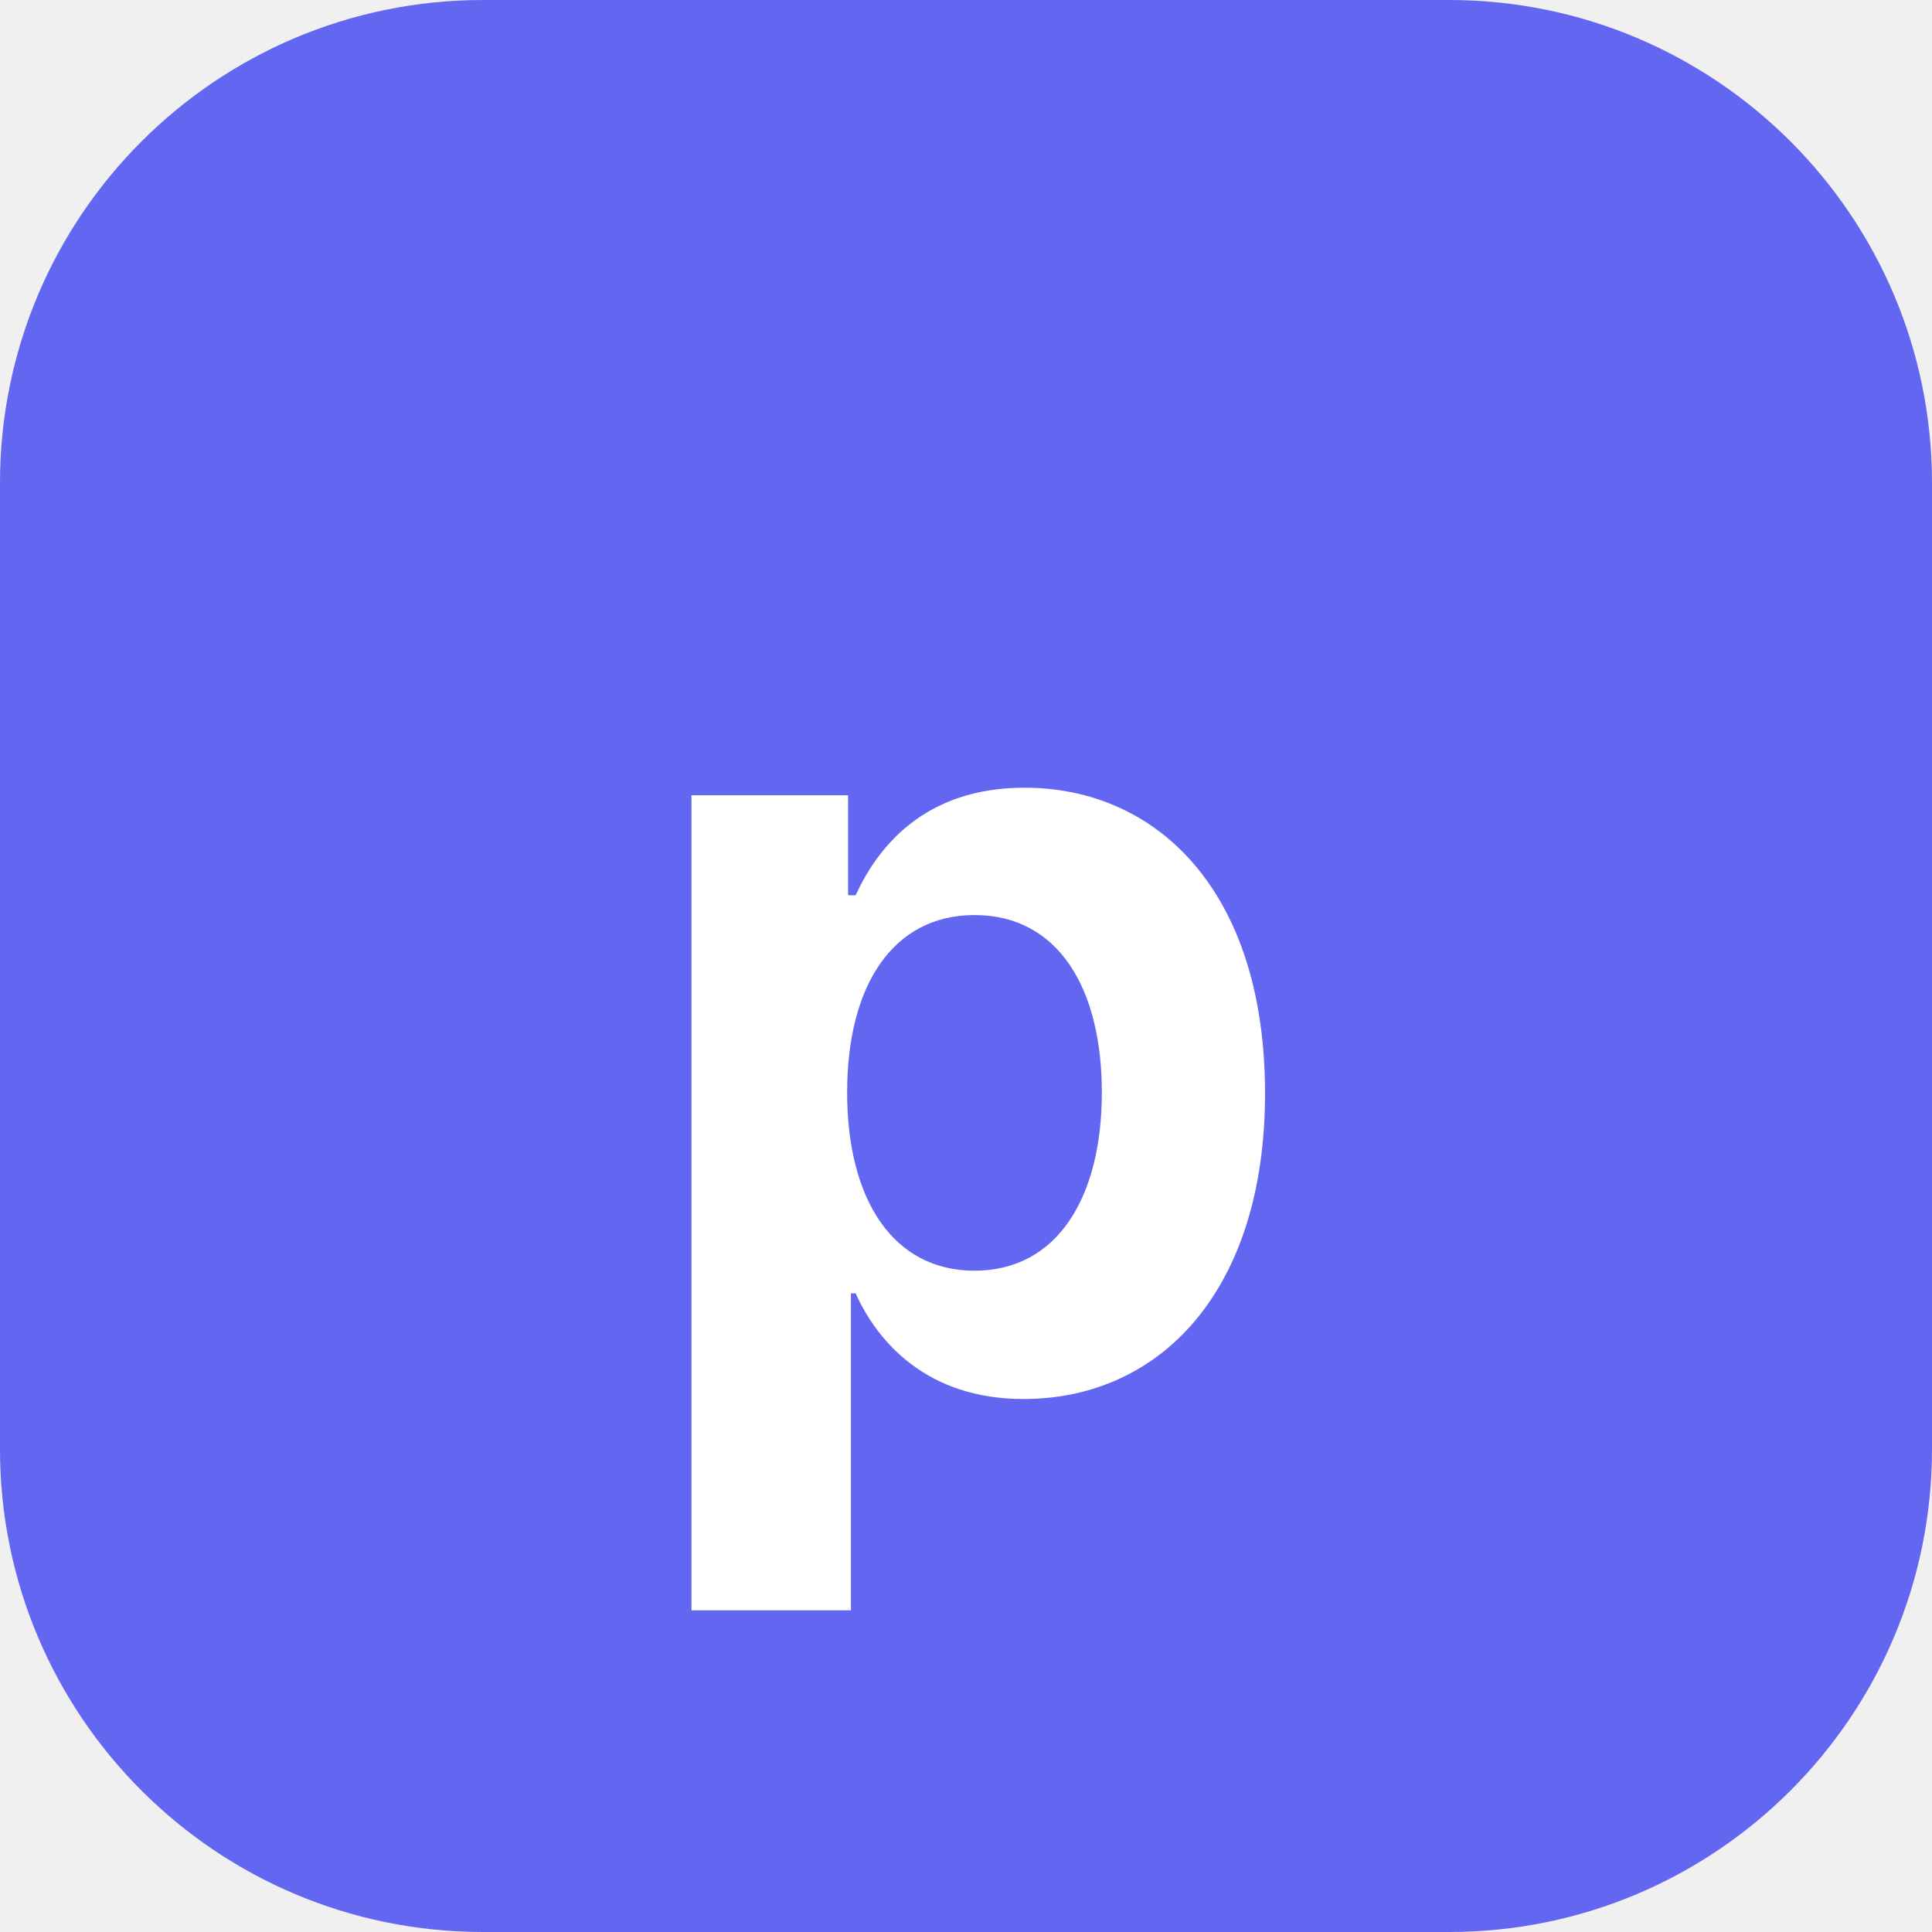
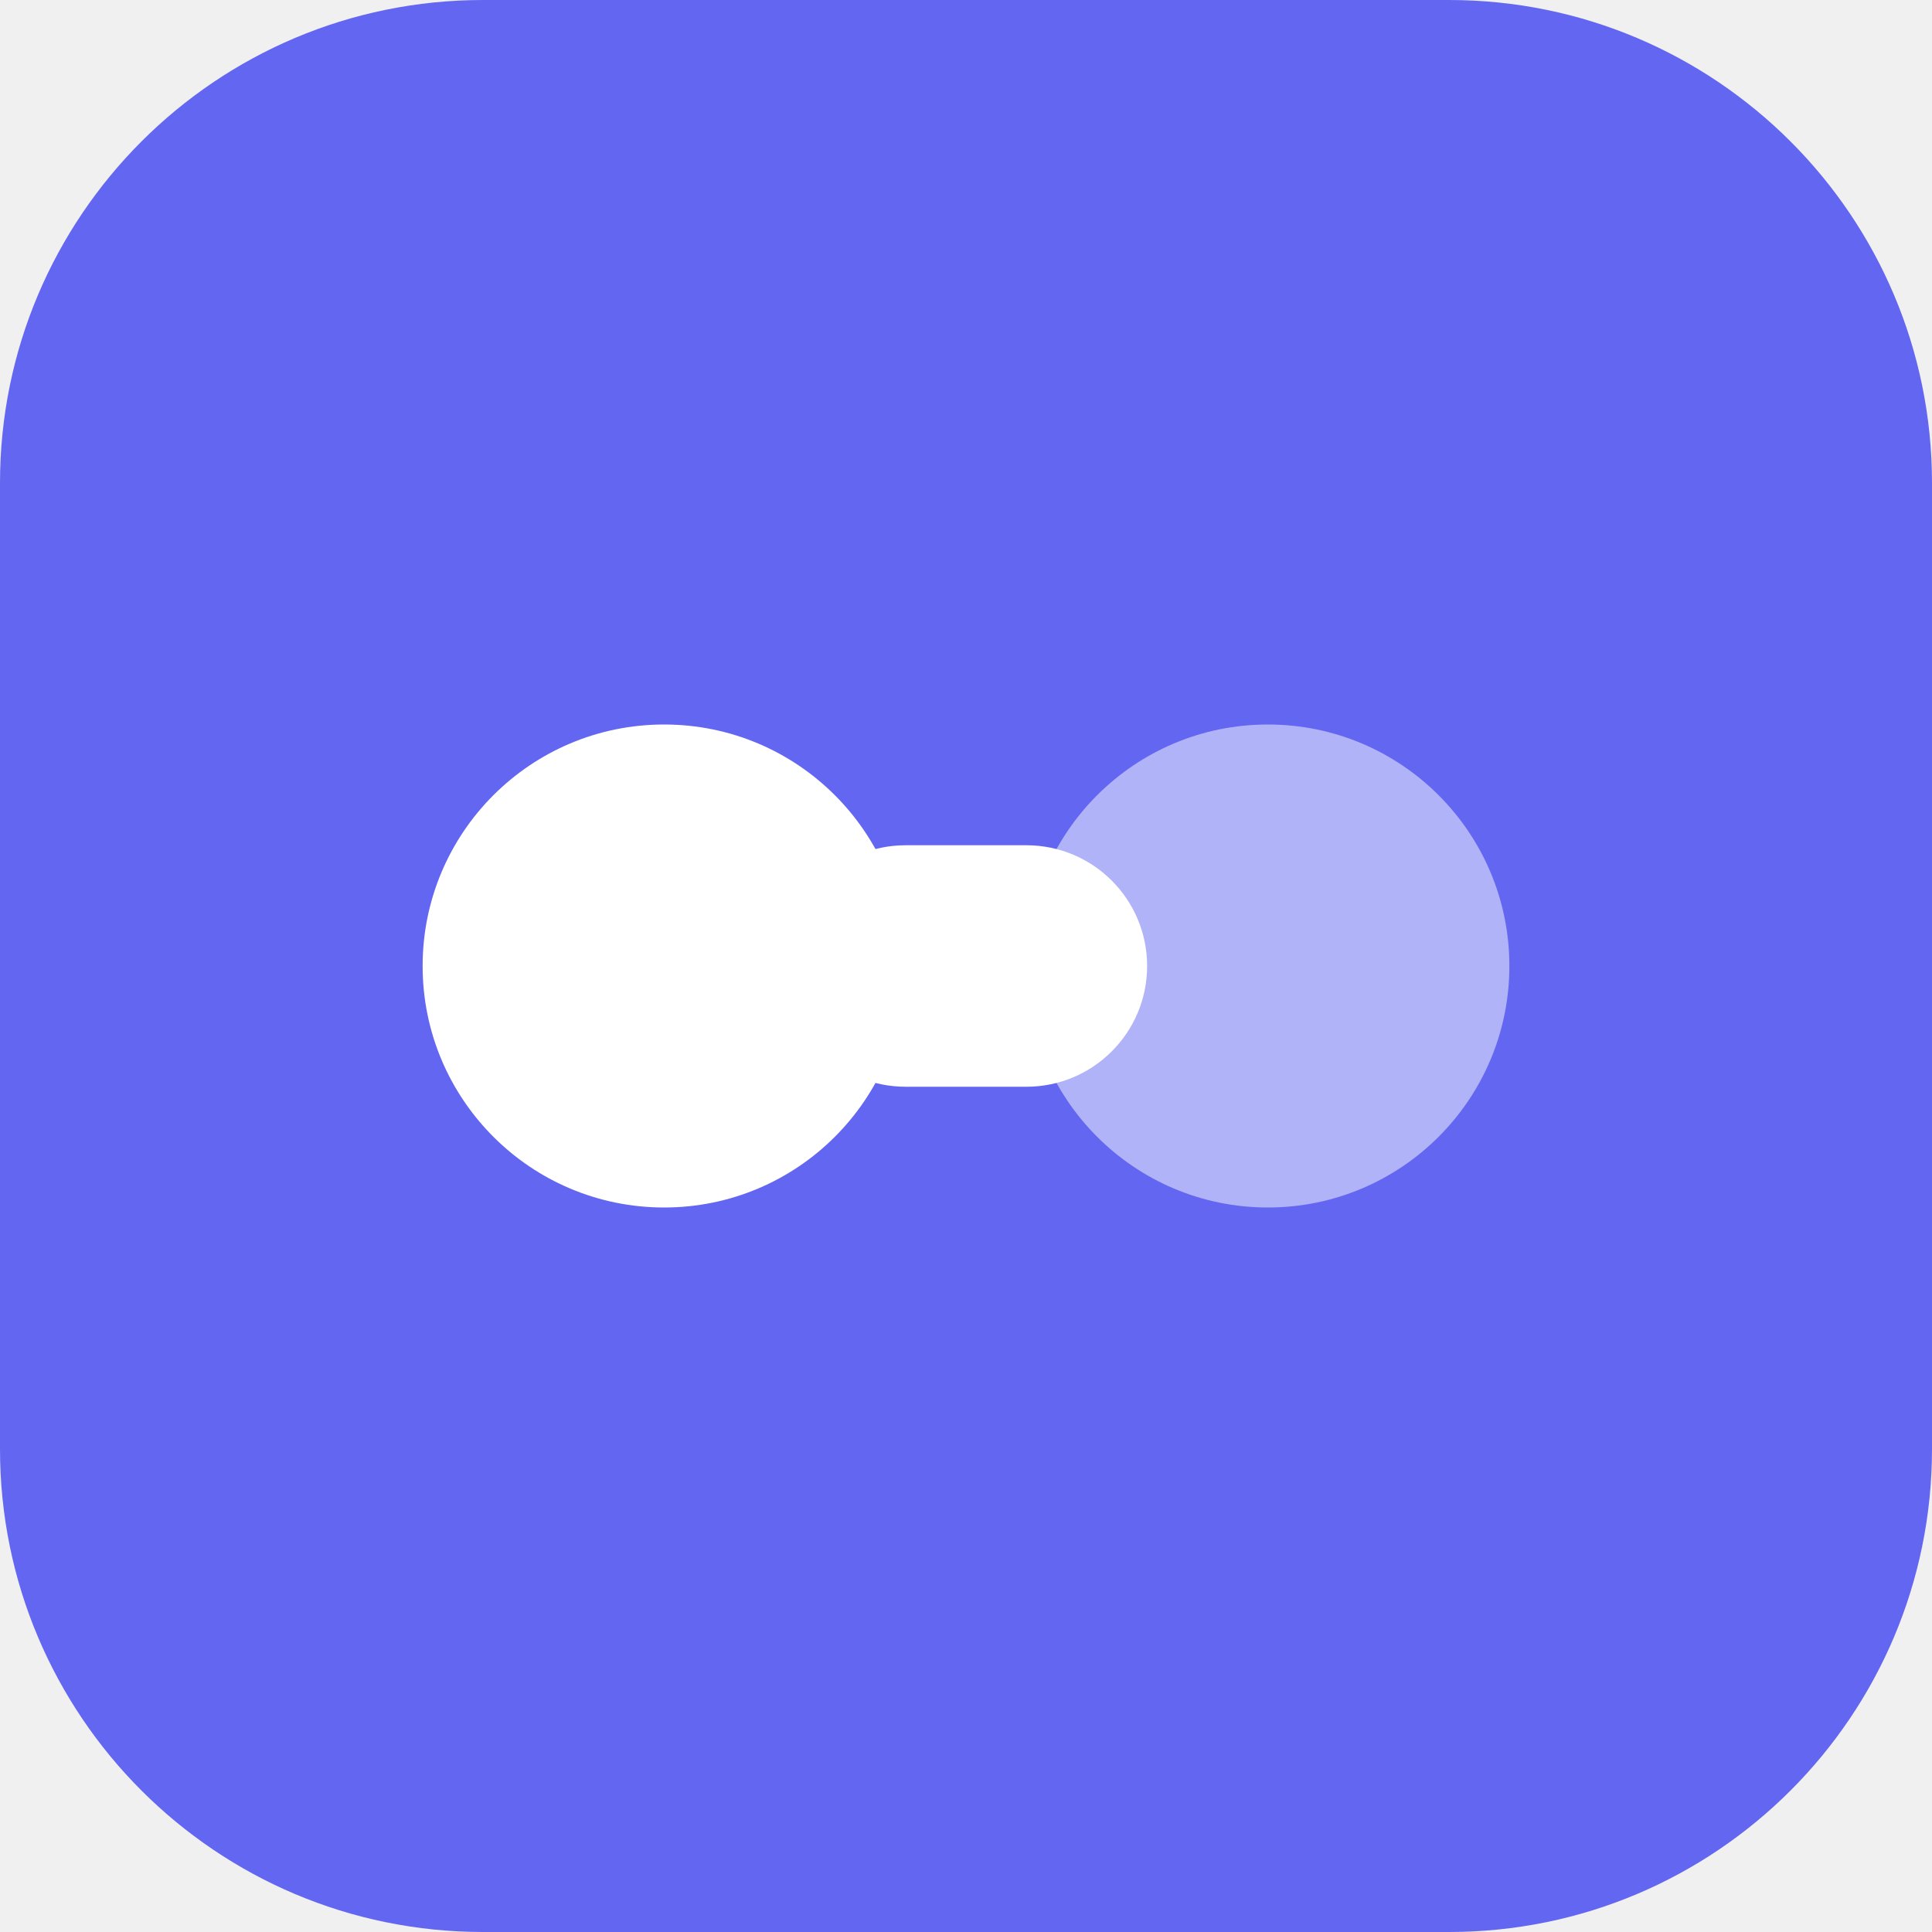
<svg xmlns="http://www.w3.org/2000/svg" viewBox="0 0 32 32">
  <rect width="32" height="32" rx="8" fill="#6366f1" />
-   <text x="16" y="23" font-family="Inter, system-ui, sans-serif" font-size="18" font-weight="700" text-anchor="middle" fill="white">p</text>
+   <circle cx="11" cy="16" r="4" fill="white" />
+   <circle cx="21" cy="16" r="4" fill="rgba(255,255,255,0.5)" />
+   <rect x="13" y="14" width="6" height="4" rx="2" fill="white" />
</svg>
